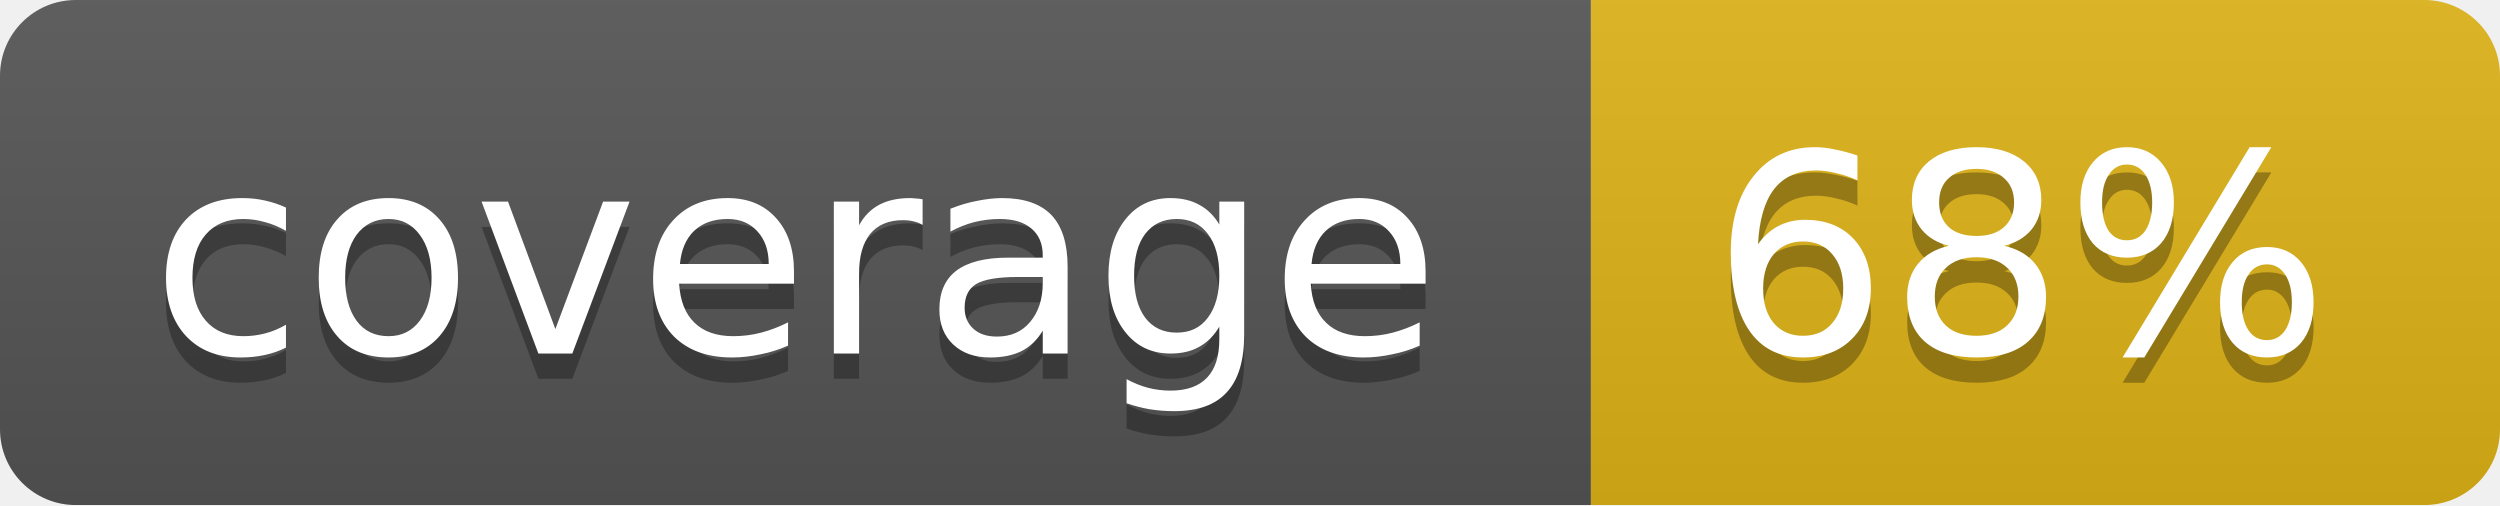
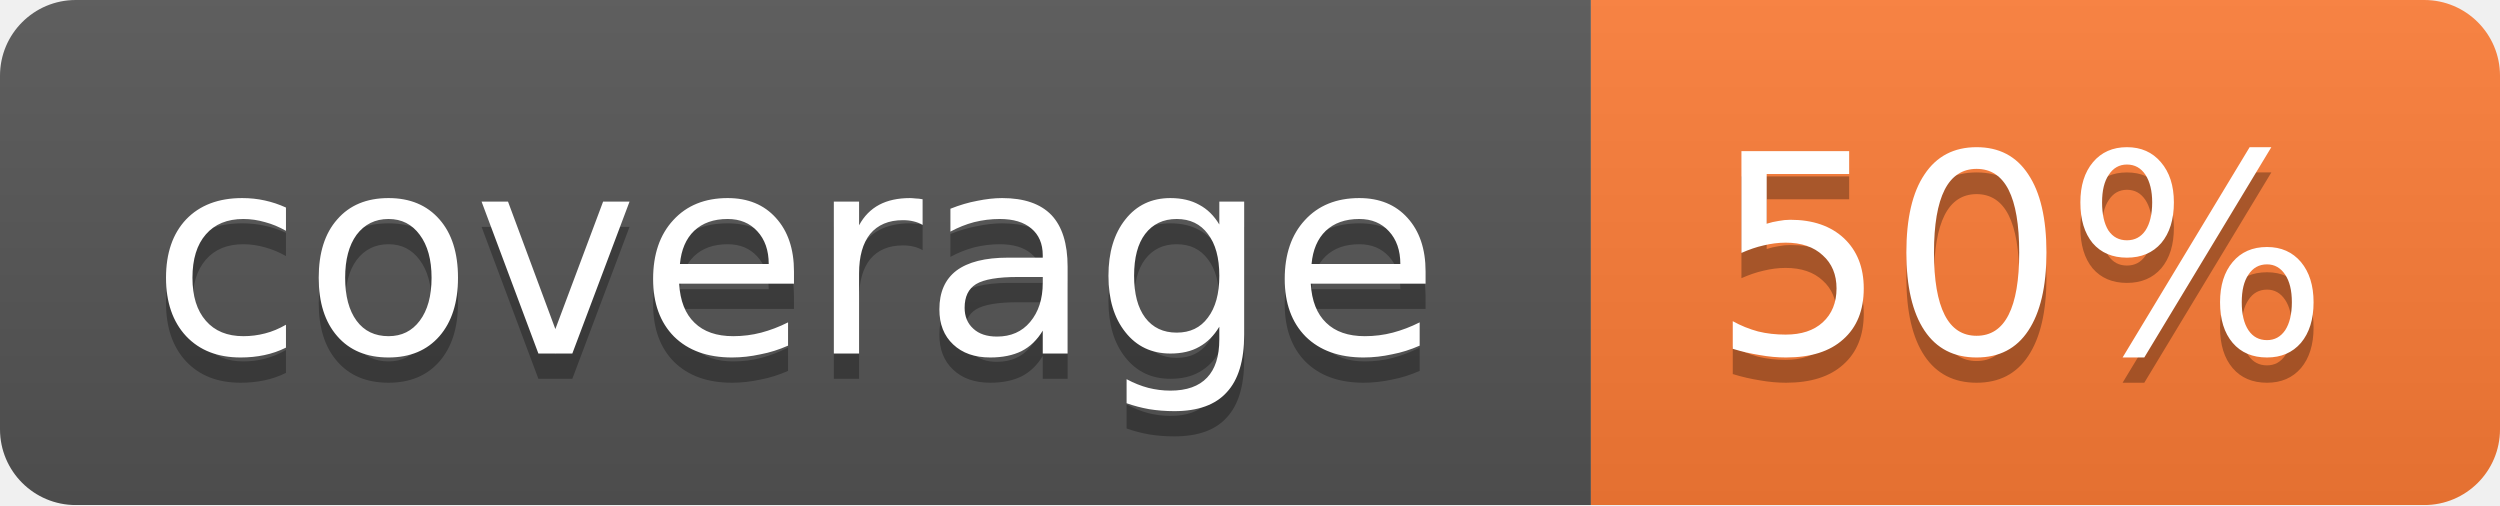
<svg xmlns="http://www.w3.org/2000/svg" width="99" height="20">
  <linearGradient id="b" x2="0" y2="100%">
    <stop offset="0" stop-color="#bbb" stop-opacity=".1" />
    <stop offset="1" stop-opacity=".1" />
  </linearGradient>
  <mask id="a">
    <rect width="99" height="20" rx="3" fill="#fff" />
  </mask>
  <g mask="url(#a)">
    <path fill="#555" d="M0 0h63v20H0z" />
-     <path fill="#dfb317" d="M63 0h36v20H63z" />
+     <path fill="#fe7d37" d="M63 0h36v20H63z" />
    <path fill="url(#b)" d="M0 0h99v20H0z" />
  </g>
  <g fill="#fff" text-anchor="middle" font-family="DejaVu Sans,Verdana,Geneva,sans-serif" font-size="11">
    <text x="31.5" y="15" fill="#010101" fill-opacity=".3">coverage</text>
    <text x="31.5" y="14">coverage</text>
-     <text x="80" y="15" fill="#010101" fill-opacity=".3">68%</text>
-     <text x="80" y="14">68%</text>
+     <text x="80" y="15" fill="#010101" fill-opacity=".3">50%</text>
+     <text x="80" y="14">50%</text>
  </g>
</svg>
